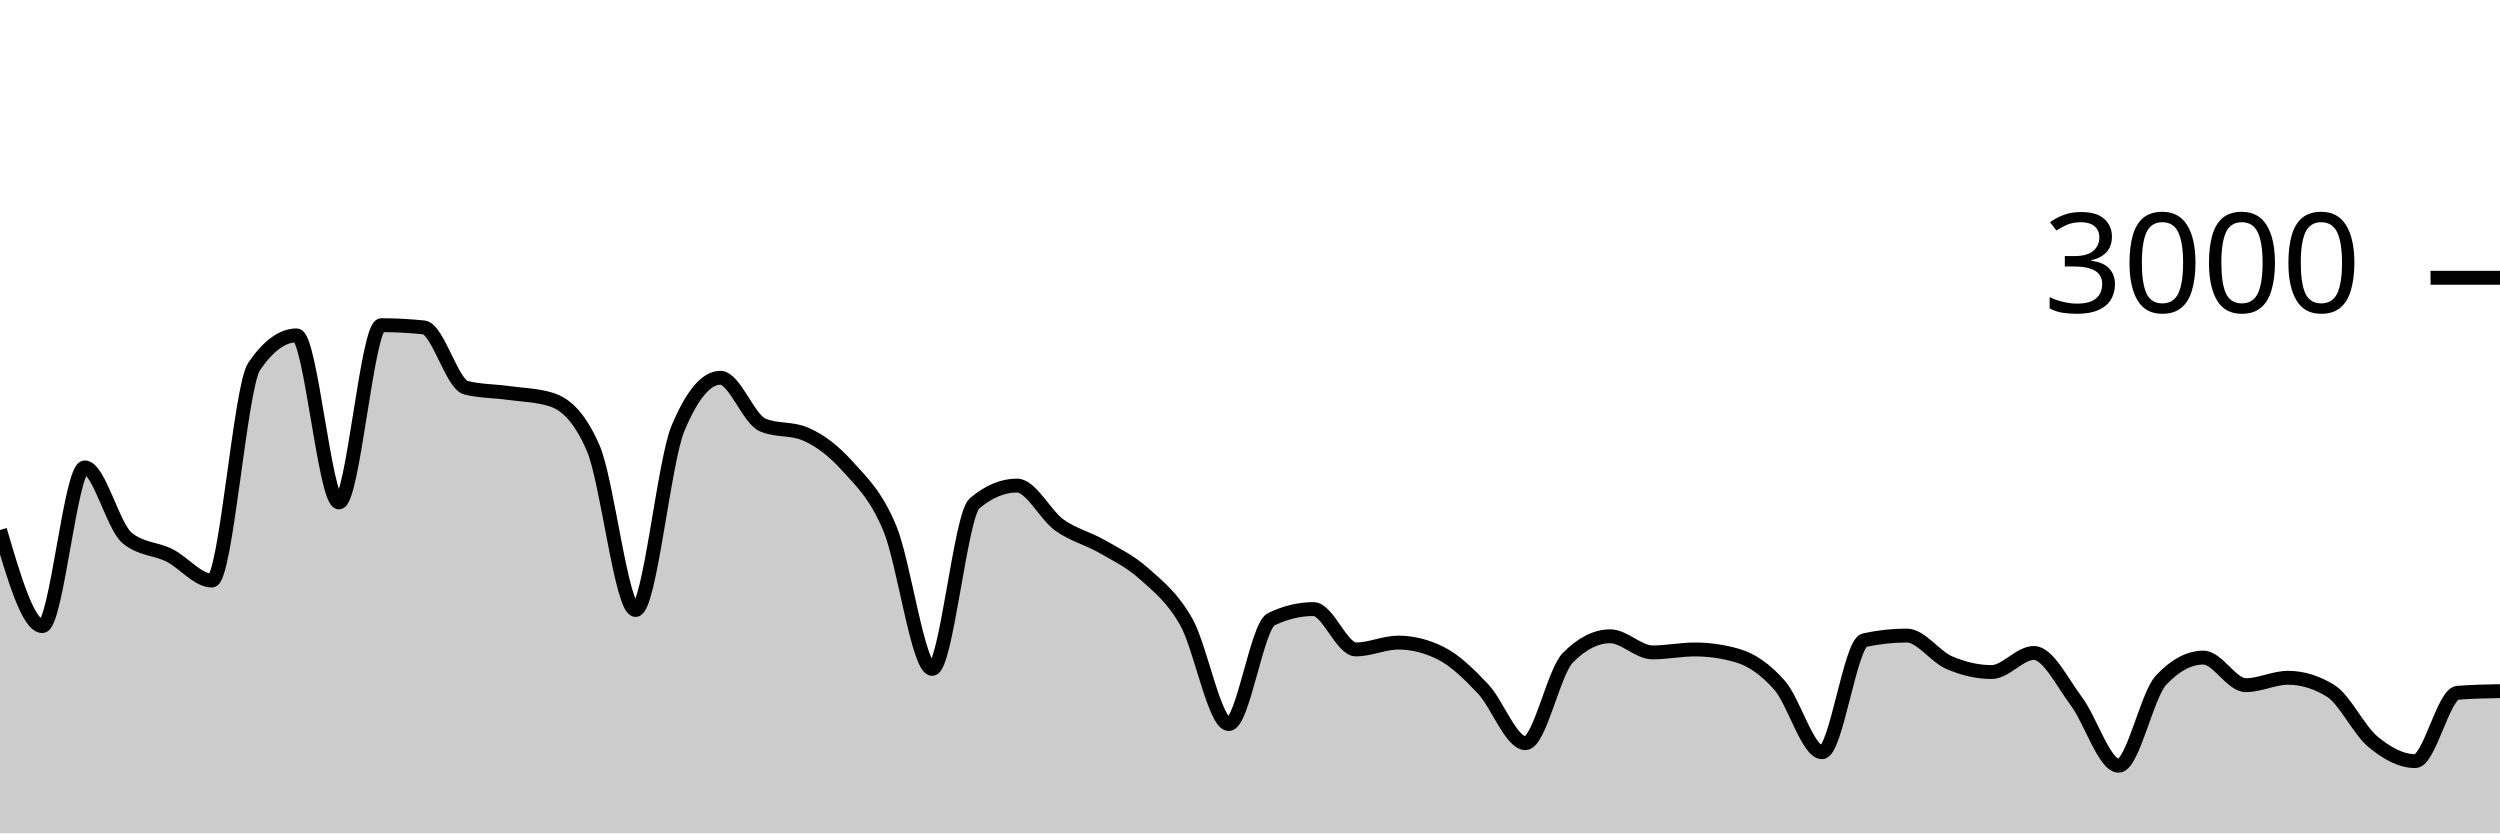
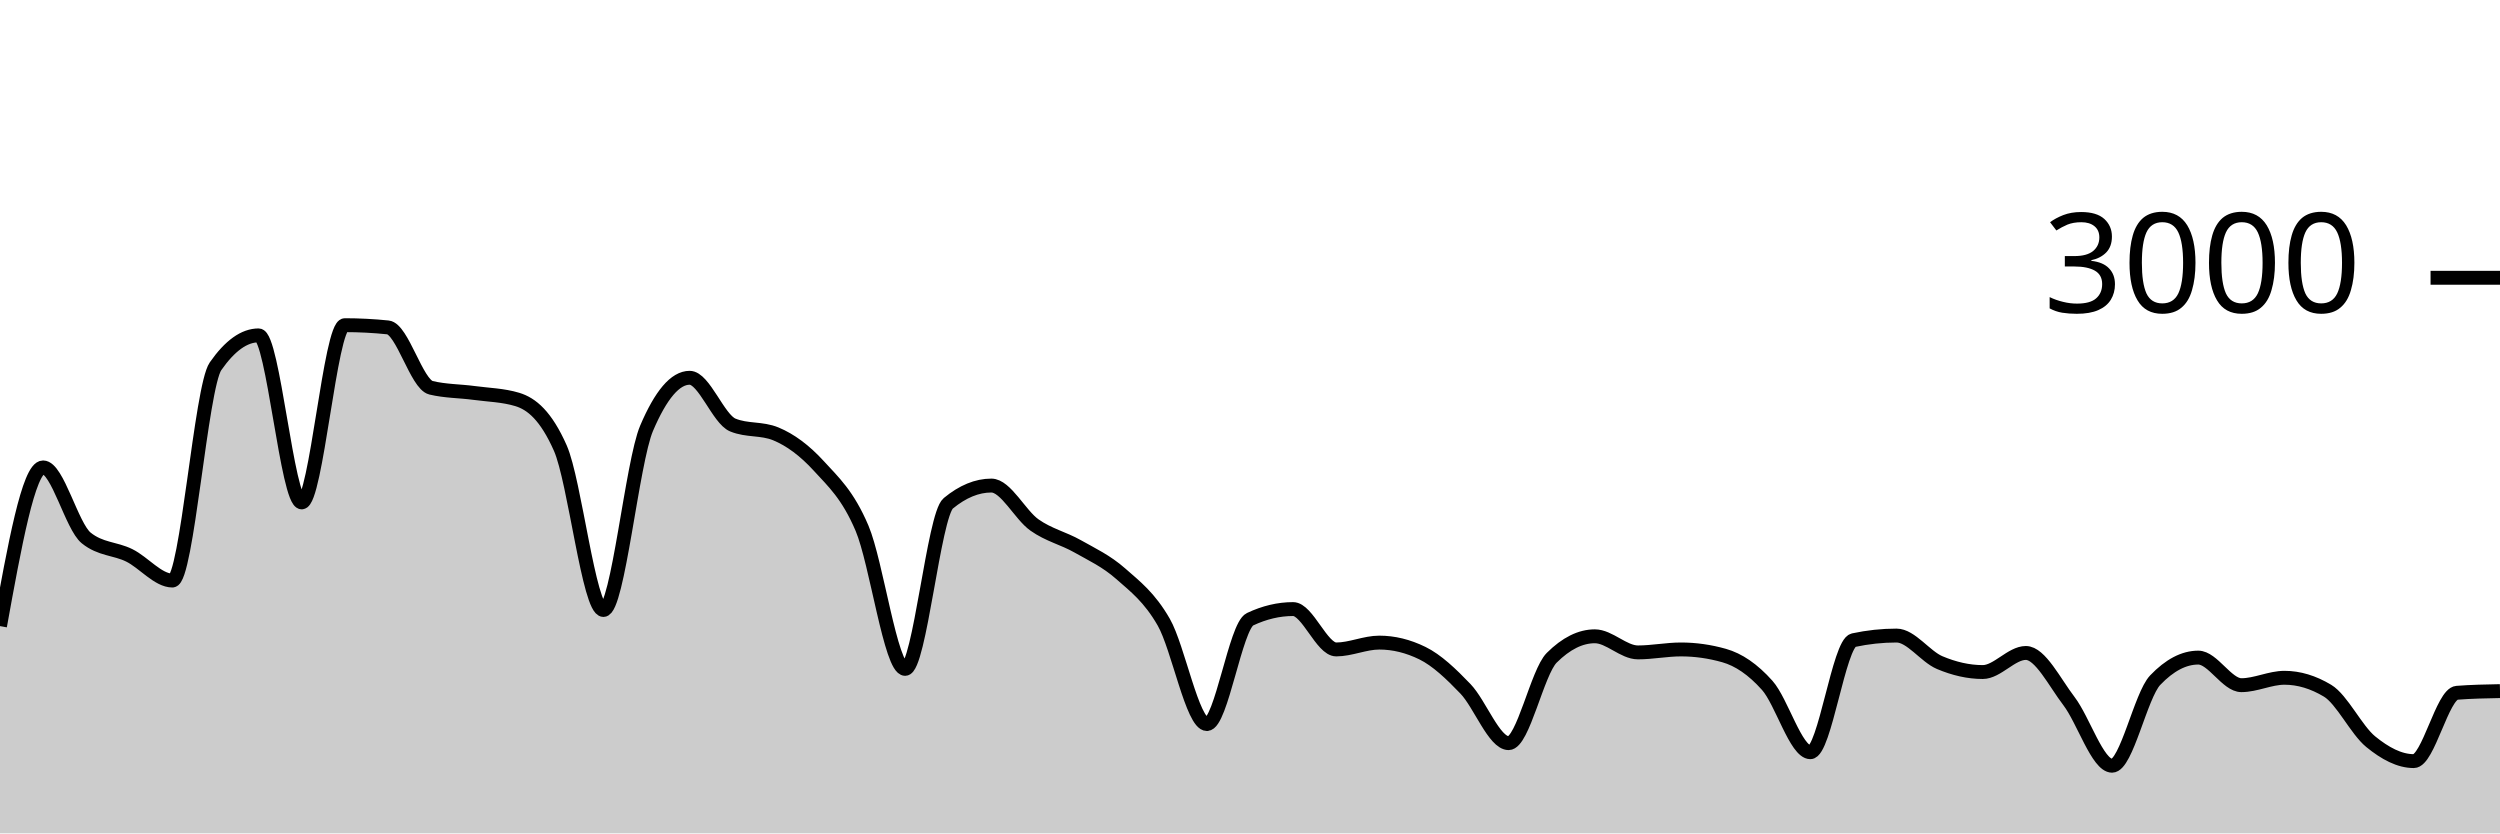
<svg xmlns="http://www.w3.org/2000/svg" viewBox="0 0 180 60">
  <g transform="translate(0,20)">
-     <path class="area" fill="rgba(0, 0, 0, 0.2)" d="M0,18.16C1.017,21.62,2.034,25.08,3.051,25.08C4.068,25.08,5.085,13.653,6.102,13.653C7.119,13.653,8.136,17.898,9.153,18.733C10.169,19.569,11.186,19.476,12.203,19.987C13.22,20.498,14.237,21.8,15.254,21.8C16.271,21.8,17.288,7.858,18.305,6.373C19.322,4.889,20.339,4.147,21.356,4.147C22.373,4.147,23.39,16.173,24.407,16.173C25.424,16.173,26.441,3.413,27.458,3.413C28.475,3.413,29.492,3.467,30.508,3.573C31.525,3.68,32.542,7.671,33.559,7.92C34.576,8.169,35.593,8.153,36.61,8.293C37.627,8.433,38.644,8.449,39.661,8.76C40.678,9.071,41.695,9.929,42.712,12.267C43.729,14.604,44.746,23.92,45.763,23.92C46.78,23.92,47.797,13.267,48.814,10.84C49.831,8.413,50.847,7.2,51.864,7.2C52.881,7.2,53.898,10.173,54.915,10.6C55.932,11.027,56.949,10.813,57.966,11.24C58.983,11.667,60,12.427,61.017,13.56C62.034,14.693,63.051,15.607,64.068,18.04C65.085,20.473,66.102,28.16,67.119,28.16C68.136,28.16,69.153,17.093,70.169,16.24C71.186,15.387,72.203,14.96,73.22,14.96C74.237,14.96,75.254,17.071,76.271,17.8C77.288,18.529,78.305,18.749,79.322,19.333C80.339,19.918,81.356,20.396,82.373,21.307C83.39,22.218,84.407,22.996,85.424,24.8C86.441,26.604,87.458,32.133,88.475,32.133C89.492,32.133,90.508,25.076,91.525,24.587C92.542,24.098,93.559,23.853,94.576,23.853C95.593,23.853,96.61,26.76,97.627,26.76C98.644,26.76,99.661,26.267,100.678,26.267C101.695,26.267,102.712,26.52,103.729,27.027C104.746,27.533,105.763,28.52,106.78,29.6C107.797,30.68,108.814,33.507,109.831,33.507C110.847,33.507,111.864,28.391,112.881,27.36C113.898,26.329,114.915,25.813,115.932,25.813C116.949,25.813,117.966,26.973,118.983,26.973C120,26.973,121.017,26.76,122.034,26.76C123.051,26.76,124.068,26.907,125.085,27.2C126.102,27.493,127.119,28.187,128.136,29.347C129.153,30.507,130.169,34.16,131.186,34.16C132.203,34.16,133.22,26.316,134.237,26.093C135.254,25.871,136.271,25.76,137.288,25.76C138.305,25.76,139.322,27.269,140.339,27.707C141.356,28.144,142.373,28.387,143.39,28.387C144.407,28.387,145.424,27.013,146.441,27.013C147.458,27.013,148.475,29.127,149.492,30.48C150.508,31.833,151.525,35.133,152.542,35.133C153.559,35.133,154.576,30.058,155.593,28.973C156.61,27.889,157.627,27.347,158.644,27.347C159.661,27.347,160.678,29.333,161.695,29.333C162.712,29.333,163.729,28.8,164.746,28.8C165.763,28.8,166.78,29.111,167.797,29.733C168.814,30.356,169.831,32.556,170.847,33.4C171.864,34.244,172.881,34.8,173.898,34.8C174.915,34.8,175.932,29.96,176.949,29.88C177.966,29.8,178.983,29.78,180,29.76L180,40C178.983,40,177.966,40,176.949,40C175.932,40,174.915,40,173.898,40C172.881,40,171.864,40,170.847,40C169.831,40,168.814,40,167.797,40C166.78,40,165.763,40,164.746,40C163.729,40,162.712,40,161.695,40C160.678,40,159.661,40,158.644,40C157.627,40,156.61,40,155.593,40C154.576,40,153.559,40,152.542,40C151.525,40,150.508,40,149.492,40C148.475,40,147.458,40,146.441,40C145.424,40,144.407,40,143.39,40C142.373,40,141.356,40,140.339,40C139.322,40,138.305,40,137.288,40C136.271,40,135.254,40,134.237,40C133.22,40,132.203,40,131.186,40C130.169,40,129.153,40,128.136,40C127.119,40,126.102,40,125.085,40C124.068,40,123.051,40,122.034,40C121.017,40,120,40,118.983,40C117.966,40,116.949,40,115.932,40C114.915,40,113.898,40,112.881,40C111.864,40,110.847,40,109.831,40C108.814,40,107.797,40,106.78,40C105.763,40,104.746,40,103.729,40C102.712,40,101.695,40,100.678,40C99.661,40,98.644,40,97.627,40C96.61,40,95.593,40,94.576,40C93.559,40,92.542,40,91.525,40C90.508,40,89.492,40,88.475,40C87.458,40,86.441,40,85.424,40C84.407,40,83.39,40,82.373,40C81.356,40,80.339,40,79.322,40C78.305,40,77.288,40,76.271,40C75.254,40,74.237,40,73.22,40C72.203,40,71.186,40,70.169,40C69.153,40,68.136,40,67.119,40C66.102,40,65.085,40,64.068,40C63.051,40,62.034,40,61.017,40C60,40,58.983,40,57.966,40C56.949,40,55.932,40,54.915,40C53.898,40,52.881,40,51.864,40C50.847,40,49.831,40,48.814,40C47.797,40,46.78,40,45.763,40C44.746,40,43.729,40,42.712,40C41.695,40,40.678,40,39.661,40C38.644,40,37.627,40,36.61,40C35.593,40,34.576,40,33.559,40C32.542,40,31.525,40,30.508,40C29.492,40,28.475,40,27.458,40C26.441,40,25.424,40,24.407,40C23.39,40,22.373,40,21.356,40C20.339,40,19.322,40,18.305,40C17.288,40,16.271,40,15.254,40C14.237,40,13.22,40,12.203,40C11.186,40,10.169,40,9.153,40C8.136,40,7.119,40,6.102,40C5.085,40,4.068,40,3.051,40C2.034,40,1.017,40,0,40Z" />
-     <path class="line" stroke="black" fill="none" d="M0,18.16C1.017,21.62,2.034,25.08,3.051,25.08C4.068,25.08,5.085,13.653,6.102,13.653C7.119,13.653,8.136,17.898,9.153,18.733C10.169,19.569,11.186,19.476,12.203,19.987C13.22,20.498,14.237,21.8,15.254,21.8C16.271,21.8,17.288,7.858,18.305,6.373C19.322,4.889,20.339,4.147,21.356,4.147C22.373,4.147,23.39,16.173,24.407,16.173C25.424,16.173,26.441,3.413,27.458,3.413C28.475,3.413,29.492,3.467,30.508,3.573C31.525,3.68,32.542,7.671,33.559,7.92C34.576,8.169,35.593,8.153,36.61,8.293C37.627,8.433,38.644,8.449,39.661,8.76C40.678,9.071,41.695,9.929,42.712,12.267C43.729,14.604,44.746,23.92,45.763,23.92C46.78,23.92,47.797,13.267,48.814,10.84C49.831,8.413,50.847,7.2,51.864,7.2C52.881,7.2,53.898,10.173,54.915,10.6C55.932,11.027,56.949,10.813,57.966,11.24C58.983,11.667,60,12.427,61.017,13.56C62.034,14.693,63.051,15.607,64.068,18.04C65.085,20.473,66.102,28.16,67.119,28.16C68.136,28.16,69.153,17.093,70.169,16.24C71.186,15.387,72.203,14.96,73.22,14.96C74.237,14.96,75.254,17.071,76.271,17.8C77.288,18.529,78.305,18.749,79.322,19.333C80.339,19.918,81.356,20.396,82.373,21.307C83.39,22.218,84.407,22.996,85.424,24.8C86.441,26.604,87.458,32.133,88.475,32.133C89.492,32.133,90.508,25.076,91.525,24.587C92.542,24.098,93.559,23.853,94.576,23.853C95.593,23.853,96.61,26.76,97.627,26.76C98.644,26.76,99.661,26.267,100.678,26.267C101.695,26.267,102.712,26.52,103.729,27.027C104.746,27.533,105.763,28.52,106.78,29.6C107.797,30.68,108.814,33.507,109.831,33.507C110.847,33.507,111.864,28.391,112.881,27.36C113.898,26.329,114.915,25.813,115.932,25.813C116.949,25.813,117.966,26.973,118.983,26.973C120,26.973,121.017,26.76,122.034,26.76C123.051,26.76,124.068,26.907,125.085,27.2C126.102,27.493,127.119,28.187,128.136,29.347C129.153,30.507,130.169,34.16,131.186,34.16C132.203,34.16,133.22,26.316,134.237,26.093C135.254,25.871,136.271,25.76,137.288,25.76C138.305,25.76,139.322,27.269,140.339,27.707C141.356,28.144,142.373,28.387,143.39,28.387C144.407,28.387,145.424,27.013,146.441,27.013C147.458,27.013,148.475,29.127,149.492,30.48C150.508,31.833,151.525,35.133,152.542,35.133C153.559,35.133,154.576,30.058,155.593,28.973C156.61,27.889,157.627,27.347,158.644,27.347C159.661,27.347,160.678,29.333,161.695,29.333C162.712,29.333,163.729,28.8,164.746,28.8C165.763,28.8,166.78,29.111,167.797,29.733C168.814,30.356,169.831,32.556,170.847,33.4C171.864,34.244,172.881,34.8,173.898,34.8C174.915,34.8,175.932,29.96,176.949,29.88C177.966,29.8,178.983,29.78,180,29.76" />
+     <path class="area" fill="rgba(0, 0, 0, 0.2)" d="M0,25.08C1.034,19.367,2.069,13.653,3.103,13.653C4.138,13.653,5.172,17.898,6.207,18.733C7.241,19.569,8.276,19.476,9.31,19.987C10.345,20.498,11.379,21.8,12.414,21.8C13.448,21.8,14.483,7.858,15.517,6.373C16.552,4.889,17.586,4.147,18.621,4.147C19.655,4.147,20.69,16.173,21.724,16.173C22.759,16.173,23.793,3.413,24.828,3.413C25.862,3.413,26.897,3.467,27.931,3.573C28.966,3.68,30,7.671,31.034,7.92C32.069,8.169,33.103,8.153,34.138,8.293C35.172,8.433,36.207,8.449,37.241,8.76C38.276,9.071,39.31,9.929,40.345,12.267C41.379,14.604,42.414,23.92,43.448,23.92C44.483,23.92,45.517,13.267,46.552,10.84C47.586,8.413,48.621,7.2,49.655,7.2C50.69,7.2,51.724,10.173,52.759,10.6C53.793,11.027,54.828,10.813,55.862,11.24C56.897,11.667,57.931,12.427,58.966,13.56C60,14.693,61.034,15.607,62.069,18.04C63.103,20.473,64.138,28.16,65.172,28.16C66.207,28.16,67.241,17.093,68.276,16.24C69.31,15.387,70.345,14.96,71.379,14.96C72.414,14.96,73.448,17.071,74.483,17.8C75.517,18.529,76.552,18.749,77.586,19.333C78.621,19.918,79.655,20.396,80.69,21.307C81.724,22.218,82.759,22.996,83.793,24.8C84.828,26.604,85.862,32.133,86.897,32.133C87.931,32.133,88.966,25.076,90,24.587C91.034,24.098,92.069,23.853,93.103,23.853C94.138,23.853,95.172,26.76,96.207,26.76C97.241,26.76,98.276,26.267,99.31,26.267C100.345,26.267,101.379,26.52,102.414,27.027C103.448,27.533,104.483,28.52,105.517,29.6C106.552,30.68,107.586,33.507,108.621,33.507C109.655,33.507,110.69,28.391,111.724,27.36C112.759,26.329,113.793,25.813,114.828,25.813C115.862,25.813,116.897,26.973,117.931,26.973C118.966,26.973,120,26.76,121.034,26.76C122.069,26.76,123.103,26.907,124.138,27.2C125.172,27.493,126.207,28.187,127.241,29.347C128.276,30.507,129.31,34.16,130.345,34.16C131.379,34.16,132.414,26.316,133.448,26.093C134.483,25.871,135.517,25.76,136.552,25.76C137.586,25.76,138.621,27.269,139.655,27.707C140.69,28.144,141.724,28.387,142.759,28.387C143.793,28.387,144.828,27.013,145.862,27.013C146.897,27.013,147.931,29.127,148.966,30.48C150,31.833,151.034,35.133,152.069,35.133C153.103,35.133,154.138,30.058,155.172,28.973C156.207,27.889,157.241,27.347,158.276,27.347C159.31,27.347,160.345,29.333,161.379,29.333C162.414,29.333,163.448,28.8,164.483,28.8C165.517,28.8,166.552,29.111,167.586,29.733C168.621,30.356,169.655,32.556,170.69,33.4C171.724,34.244,172.759,34.8,173.793,34.8C174.828,34.8,175.862,29.96,176.897,29.88C177.931,29.8,178.966,29.78,180,29.76L180,40C178.966,40,177.931,40,176.897,40C175.862,40,174.828,40,173.793,40C172.759,40,171.724,40,170.69,40C169.655,40,168.621,40,167.586,40C166.552,40,165.517,40,164.483,40C163.448,40,162.414,40,161.379,40C160.345,40,159.31,40,158.276,40C157.241,40,156.207,40,155.172,40C154.138,40,153.103,40,152.069,40C151.034,40,150,40,148.966,40C147.931,40,146.897,40,145.862,40C144.828,40,143.793,40,142.759,40C141.724,40,140.69,40,139.655,40C138.621,40,137.586,40,136.552,40C135.517,40,134.483,40,133.448,40C132.414,40,131.379,40,130.345,40C129.31,40,128.276,40,127.241,40C126.207,40,125.172,40,124.138,40C123.103,40,122.069,40,121.034,40C120,40,118.966,40,117.931,40C116.897,40,115.862,40,114.828,40C113.793,40,112.759,40,111.724,40C110.69,40,109.655,40,108.621,40C107.586,40,106.552,40,105.517,40C104.483,40,103.448,40,102.414,40C101.379,40,100.345,40,99.31,40C98.276,40,97.241,40,96.207,40C95.172,40,94.138,40,93.103,40C92.069,40,91.034,40,90,40C88.966,40,87.931,40,86.897,40C85.862,40,84.828,40,83.793,40C82.759,40,81.724,40,80.69,40C79.655,40,78.621,40,77.586,40C76.552,40,75.517,40,74.483,40C73.448,40,72.414,40,71.379,40C70.345,40,69.31,40,68.276,40C67.241,40,66.207,40,65.172,40C64.138,40,63.103,40,62.069,40C61.034,40,60,40,58.966,40C57.931,40,56.897,40,55.862,40C54.828,40,53.793,40,52.759,40C51.724,40,50.69,40,49.655,40C48.621,40,47.586,40,46.552,40C45.517,40,44.483,40,43.448,40C42.414,40,41.379,40,40.345,40C39.31,40,38.276,40,37.241,40C36.207,40,35.172,40,34.138,40C33.103,40,32.069,40,31.034,40C30,40,28.966,40,27.931,40C26.897,40,25.862,40,24.828,40C23.793,40,22.759,40,21.724,40C20.69,40,19.655,40,18.621,40C17.586,40,16.552,40,15.517,40C14.483,40,13.448,40,12.414,40C11.379,40,10.345,40,9.31,40C8.276,40,7.241,40,6.207,40C5.172,40,4.138,40,3.103,40C2.069,40,1.034,40,0,40Z" />
+     <path class="line" stroke="black" fill="none" d="M0,25.08C1.034,19.367,2.069,13.653,3.103,13.653C4.138,13.653,5.172,17.898,6.207,18.733C7.241,19.569,8.276,19.476,9.31,19.987C10.345,20.498,11.379,21.8,12.414,21.8C13.448,21.8,14.483,7.858,15.517,6.373C16.552,4.889,17.586,4.147,18.621,4.147C19.655,4.147,20.69,16.173,21.724,16.173C22.759,16.173,23.793,3.413,24.828,3.413C25.862,3.413,26.897,3.467,27.931,3.573C28.966,3.68,30,7.671,31.034,7.92C32.069,8.169,33.103,8.153,34.138,8.293C35.172,8.433,36.207,8.449,37.241,8.76C38.276,9.071,39.31,9.929,40.345,12.267C41.379,14.604,42.414,23.92,43.448,23.92C44.483,23.92,45.517,13.267,46.552,10.84C47.586,8.413,48.621,7.2,49.655,7.2C50.69,7.2,51.724,10.173,52.759,10.6C53.793,11.027,54.828,10.813,55.862,11.24C56.897,11.667,57.931,12.427,58.966,13.56C60,14.693,61.034,15.607,62.069,18.04C63.103,20.473,64.138,28.16,65.172,28.16C66.207,28.16,67.241,17.093,68.276,16.24C69.31,15.387,70.345,14.96,71.379,14.96C72.414,14.96,73.448,17.071,74.483,17.8C75.517,18.529,76.552,18.749,77.586,19.333C78.621,19.918,79.655,20.396,80.69,21.307C81.724,22.218,82.759,22.996,83.793,24.8C84.828,26.604,85.862,32.133,86.897,32.133C87.931,32.133,88.966,25.076,90,24.587C91.034,24.098,92.069,23.853,93.103,23.853C94.138,23.853,95.172,26.76,96.207,26.76C97.241,26.76,98.276,26.267,99.31,26.267C100.345,26.267,101.379,26.52,102.414,27.027C103.448,27.533,104.483,28.52,105.517,29.6C106.552,30.68,107.586,33.507,108.621,33.507C109.655,33.507,110.69,28.391,111.724,27.36C112.759,26.329,113.793,25.813,114.828,25.813C115.862,25.813,116.897,26.973,117.931,26.973C118.966,26.973,120,26.76,121.034,26.76C122.069,26.76,123.103,26.907,124.138,27.2C125.172,27.493,126.207,28.187,127.241,29.347C128.276,30.507,129.31,34.16,130.345,34.16C131.379,34.16,132.414,26.316,133.448,26.093C134.483,25.871,135.517,25.76,136.552,25.76C137.586,25.76,138.621,27.269,139.655,27.707C140.69,28.144,141.724,28.387,142.759,28.387C143.793,28.387,144.828,27.013,145.862,27.013C146.897,27.013,147.931,29.127,148.966,30.48C150,31.833,151.034,35.133,152.069,35.133C153.103,35.133,154.138,30.058,155.172,28.973C156.207,27.889,157.241,27.347,158.276,27.347C159.31,27.347,160.345,29.333,161.379,29.333C162.414,29.333,163.448,28.8,164.483,28.8C165.517,28.8,166.552,29.111,167.586,29.733C168.621,30.356,169.655,32.556,170.69,33.4C171.724,34.244,172.759,34.8,173.793,34.8C174.828,34.8,175.862,29.96,176.897,29.88C177.931,29.8,178.966,29.78,180,29.76" />
    <path class="axis-ceiling" stroke-width="1" stroke="black" fill="none" d="M175,0L180,0" />
    <text class="axis-ceiling-label" font-family="sans-serif" text-anchor="end" font-size="10px" x="170" y="2.5">3000</text>
  </g>
</svg>
